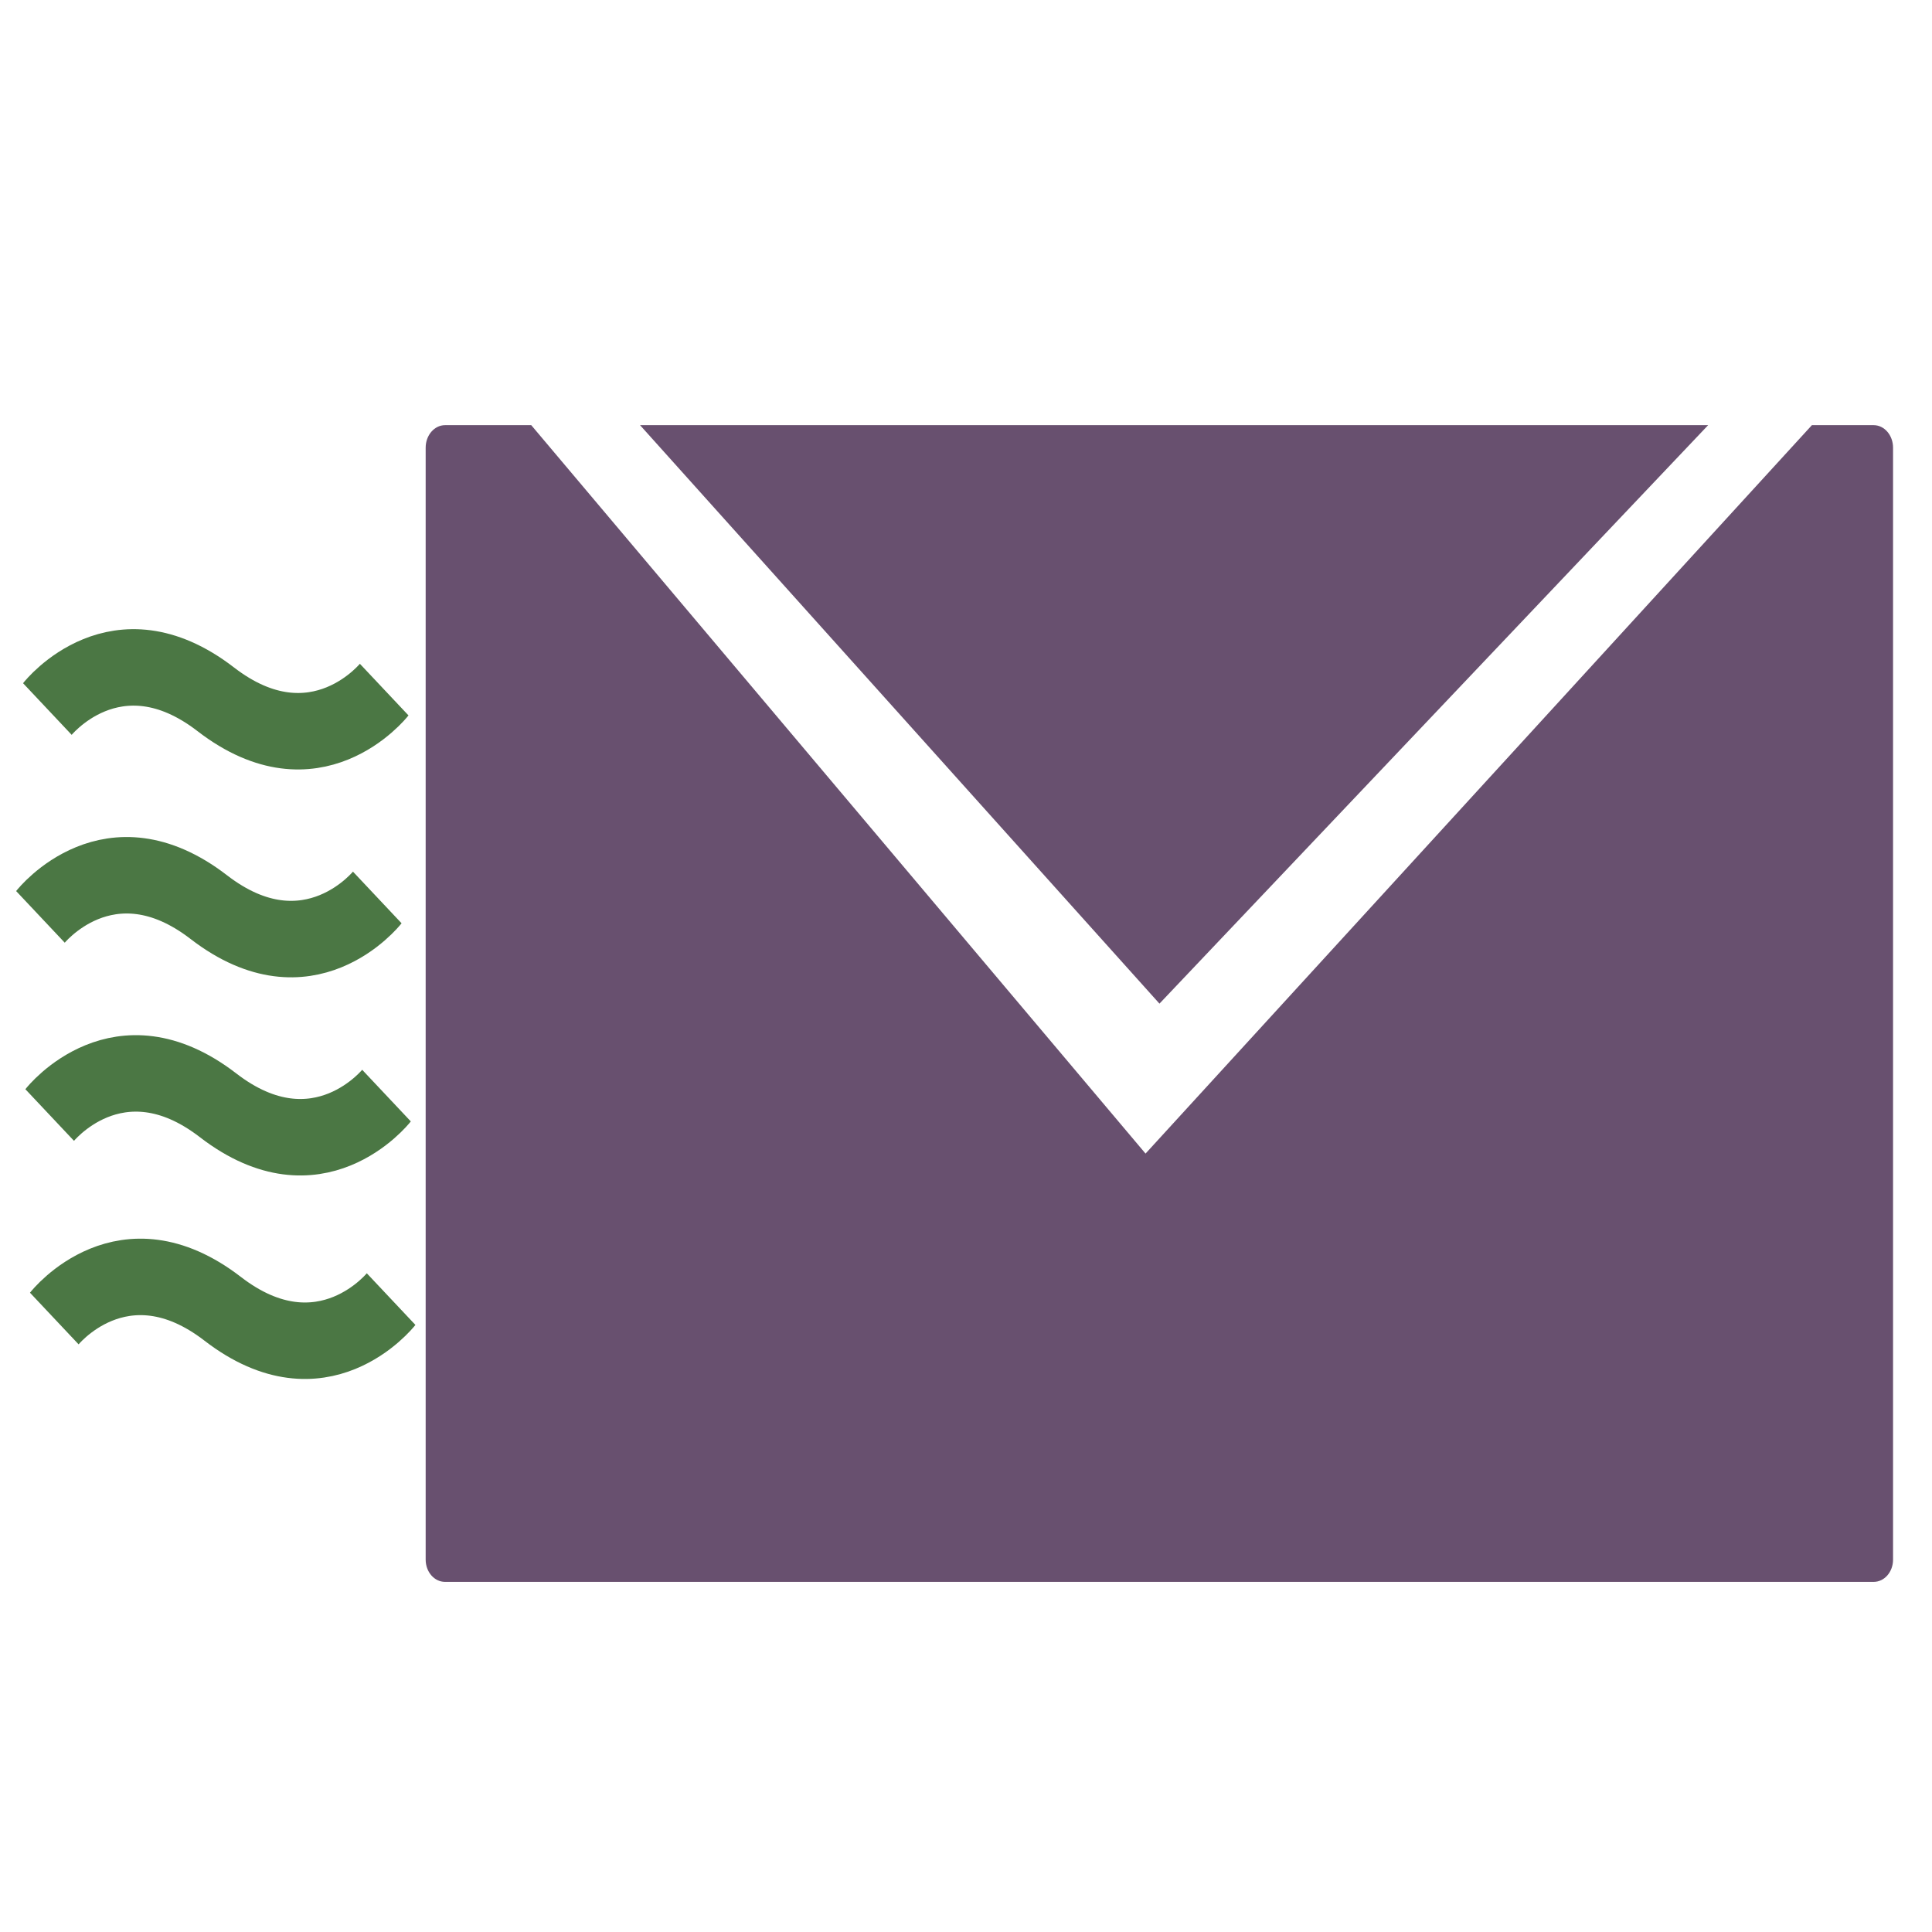
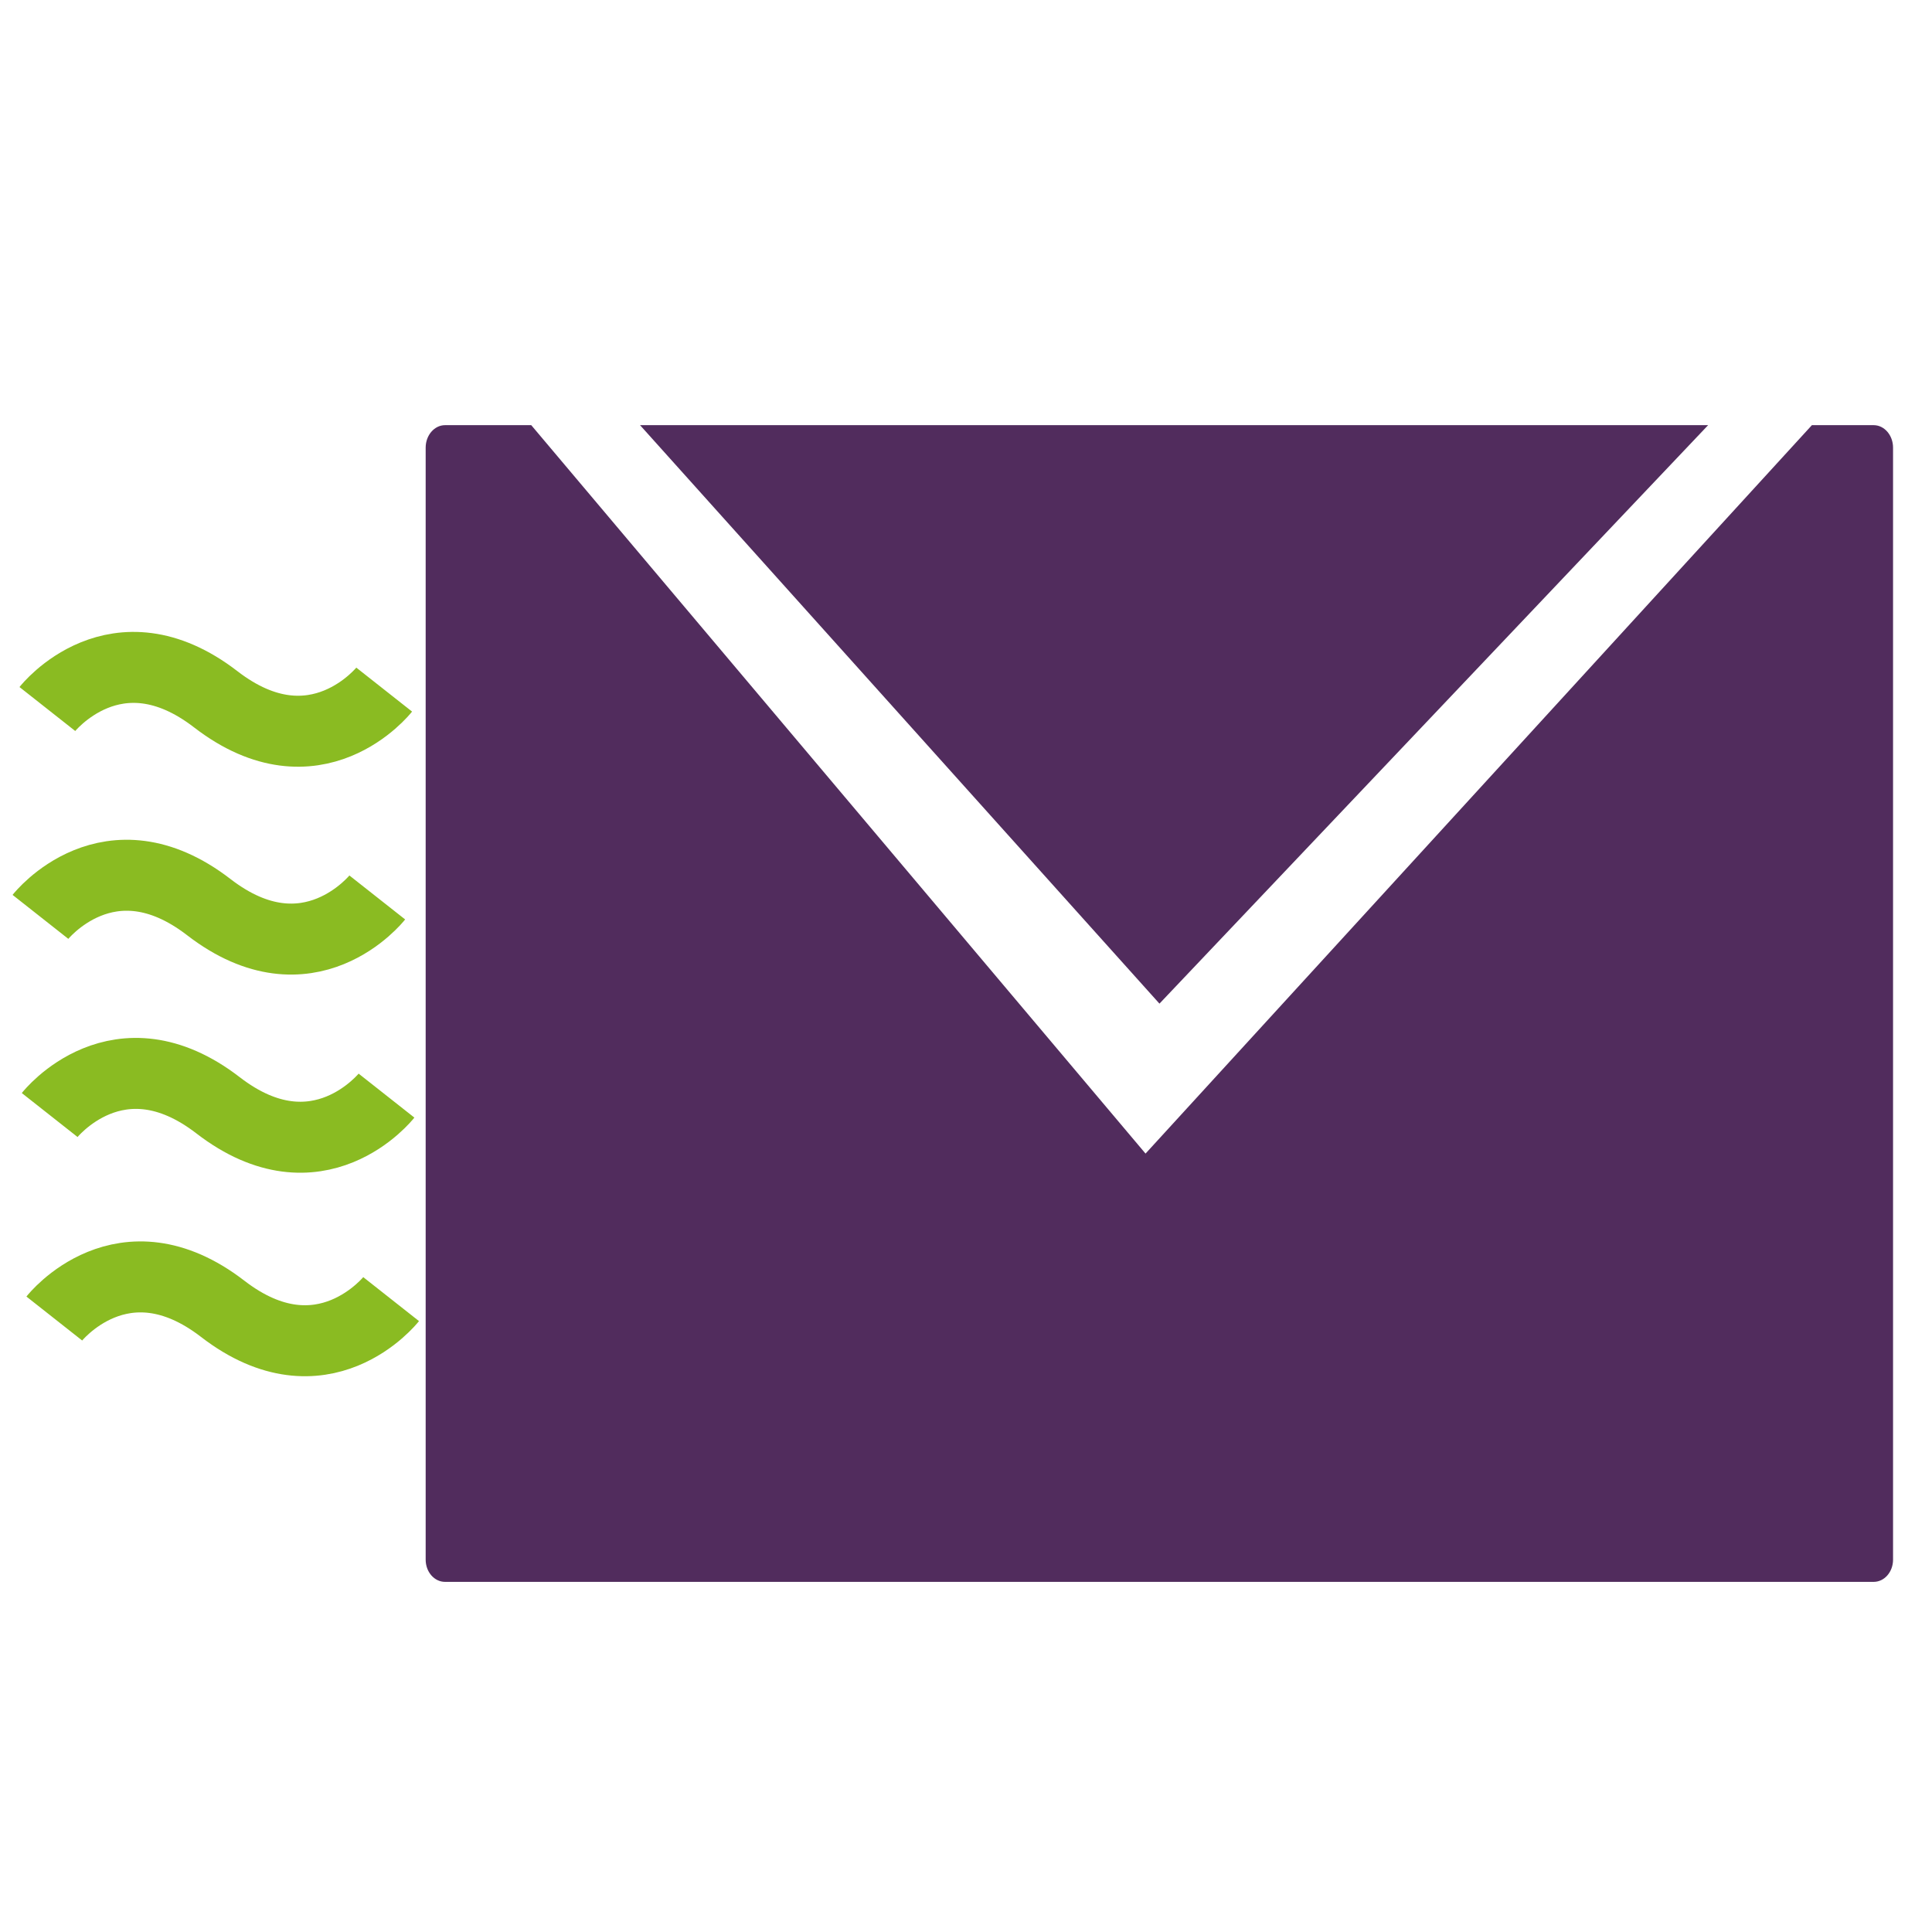
<svg xmlns="http://www.w3.org/2000/svg" width="256" height="256" id="svg2" version="1.1">
  <defs id="defs4" />
  <g id="layer1" transform="translate(0,-796.3622)">
-     <g id="g3878" transform="matrix(0.8559556,0,0,0.9934525,135.8926,-257.3441)">
-       <path id="rect3066" d="m -89.866,1117.358 c -1.653,0 -3,1.347 -3,3 l 0,148.312 c 0,1.653 1.347,2.969 3,2.969 l 221.156,0 c 1.653,0 3,-1.315 3,-2.969 l 0,-148.312 c 0,-1.653 -1.347,-3 -3,-3 l -9.562,0 -103.156,97.156 -95.094,-97.156 -13.344,0 z m 30.188,0 80.406,77.156 84.938,-77.156 -165.344,0 z" style="opacity:0.956;fill:#614868;fill-opacity:1;stroke:none" />
-       <path transform="translate(0,796.3622)" id="path3076" d="m -151.429,358.857 c 0,0 10.595,-11.577 26.071,-1.295 15.476,10.283 26.071,-1.295 26.071,-1.295" style="fill:none;stroke:#4b7744;stroke-width:10.2;stroke-linecap:butt;stroke-linejoin:miter;stroke-miterlimit:4;stroke-opacity:1;stroke-dasharray:none" />
-       <path id="path3076-3" d="m -152.5,1182.943 c 0,0 10.595,-11.577 26.071,-1.295 15.476,10.283 26.071,-1.295 26.071,-1.295" style="fill:none;stroke:#4b7744;stroke-width:10.2;stroke-linecap:butt;stroke-linejoin:miter;stroke-miterlimit:4;stroke-opacity:1;stroke-dasharray:none" />
-       <path id="path3076-31" d="m -151.071,1209.371 c 0,0 10.595,-11.577 26.071,-1.295 15.476,10.283 26.071,-1.295 26.071,-1.295" style="fill:none;stroke:#4b7744;stroke-width:10.2;stroke-linecap:butt;stroke-linejoin:miter;stroke-miterlimit:4;stroke-opacity:1;stroke-dasharray:none" />
-       <path id="path3076-7" d="m -150.357,1236.514 c 0,0 10.595,-11.577 26.071,-1.295 15.476,10.283 26.071,-1.295 26.071,-1.295" style="fill:none;stroke:#4b7744;stroke-width:10.2;stroke-linecap:butt;stroke-linejoin:miter;stroke-miterlimit:4;stroke-opacity:1;stroke-dasharray:none" />
-     </g>
+     <path style="opacity:0.956;fill:#492356;fill-opacity:1;stroke:none" d="m 58.971,852.698 c -1.415,0 -2.568,1.338 -2.568,2.98 l 0,147.341 c 0,1.643 1.153,2.949 2.568,2.949 l 189.3,0 c 1.415,0 2.568,-1.307 2.568,-2.949 l 0,-147.341 c 0,-1.642 -1.153,-2.98 -2.568,-2.98 l -8.185,0 -88.297,96.52 -81.396,-96.52 -11.422,0 z m 25.839,0 68.824,76.651 72.703,-76.651 -141.527,0 z" id="rect3066" />
+     <path style="fill:none;stroke:#8abb22;stroke-width:9.406;stroke-linecap:butt;stroke-linejoin:miter;stroke-miterlimit:4;stroke-opacity:1;stroke-dasharray:none" d="m 6.276,890.311 c 0,0 9.069,-11.502 22.316,-1.286 13.247,10.215 22.316,-1.286 22.316,-1.286" id="path3076" />
+     <path style="fill:none;stroke:#8abb22;stroke-width:9.406;stroke-linecap:butt;stroke-linejoin:miter;stroke-miterlimit:4;stroke-opacity:1;stroke-dasharray:none" d="m 5.359,917.853 c 0,0 9.069,-11.502 22.316,-1.286 13.247,10.215 22.316,-1.286 22.316,-1.286" id="path3076-3" />
+     <path style="fill:none;stroke:#8abb22;stroke-width:9.406;stroke-linecap:butt;stroke-linejoin:miter;stroke-miterlimit:4;stroke-opacity:1;stroke-dasharray:none" d="m 6.582,944.109 c 0,0 9.069,-11.502 22.316,-1.286 13.247,10.215 22.316,-1.286 22.316,-1.286" id="path3076-31" />
+     <path style="fill:none;stroke:#8abb22;stroke-width:9.406;stroke-linecap:butt;stroke-linejoin:miter;stroke-miterlimit:4;stroke-opacity:1;stroke-dasharray:none" d="m 7.194,971.074 c 0,0 9.069,-11.502 22.316,-1.286 13.247,10.215 22.316,-1.286 22.316,-1.286" id="path3076-7" />
  </g>
</svg>
